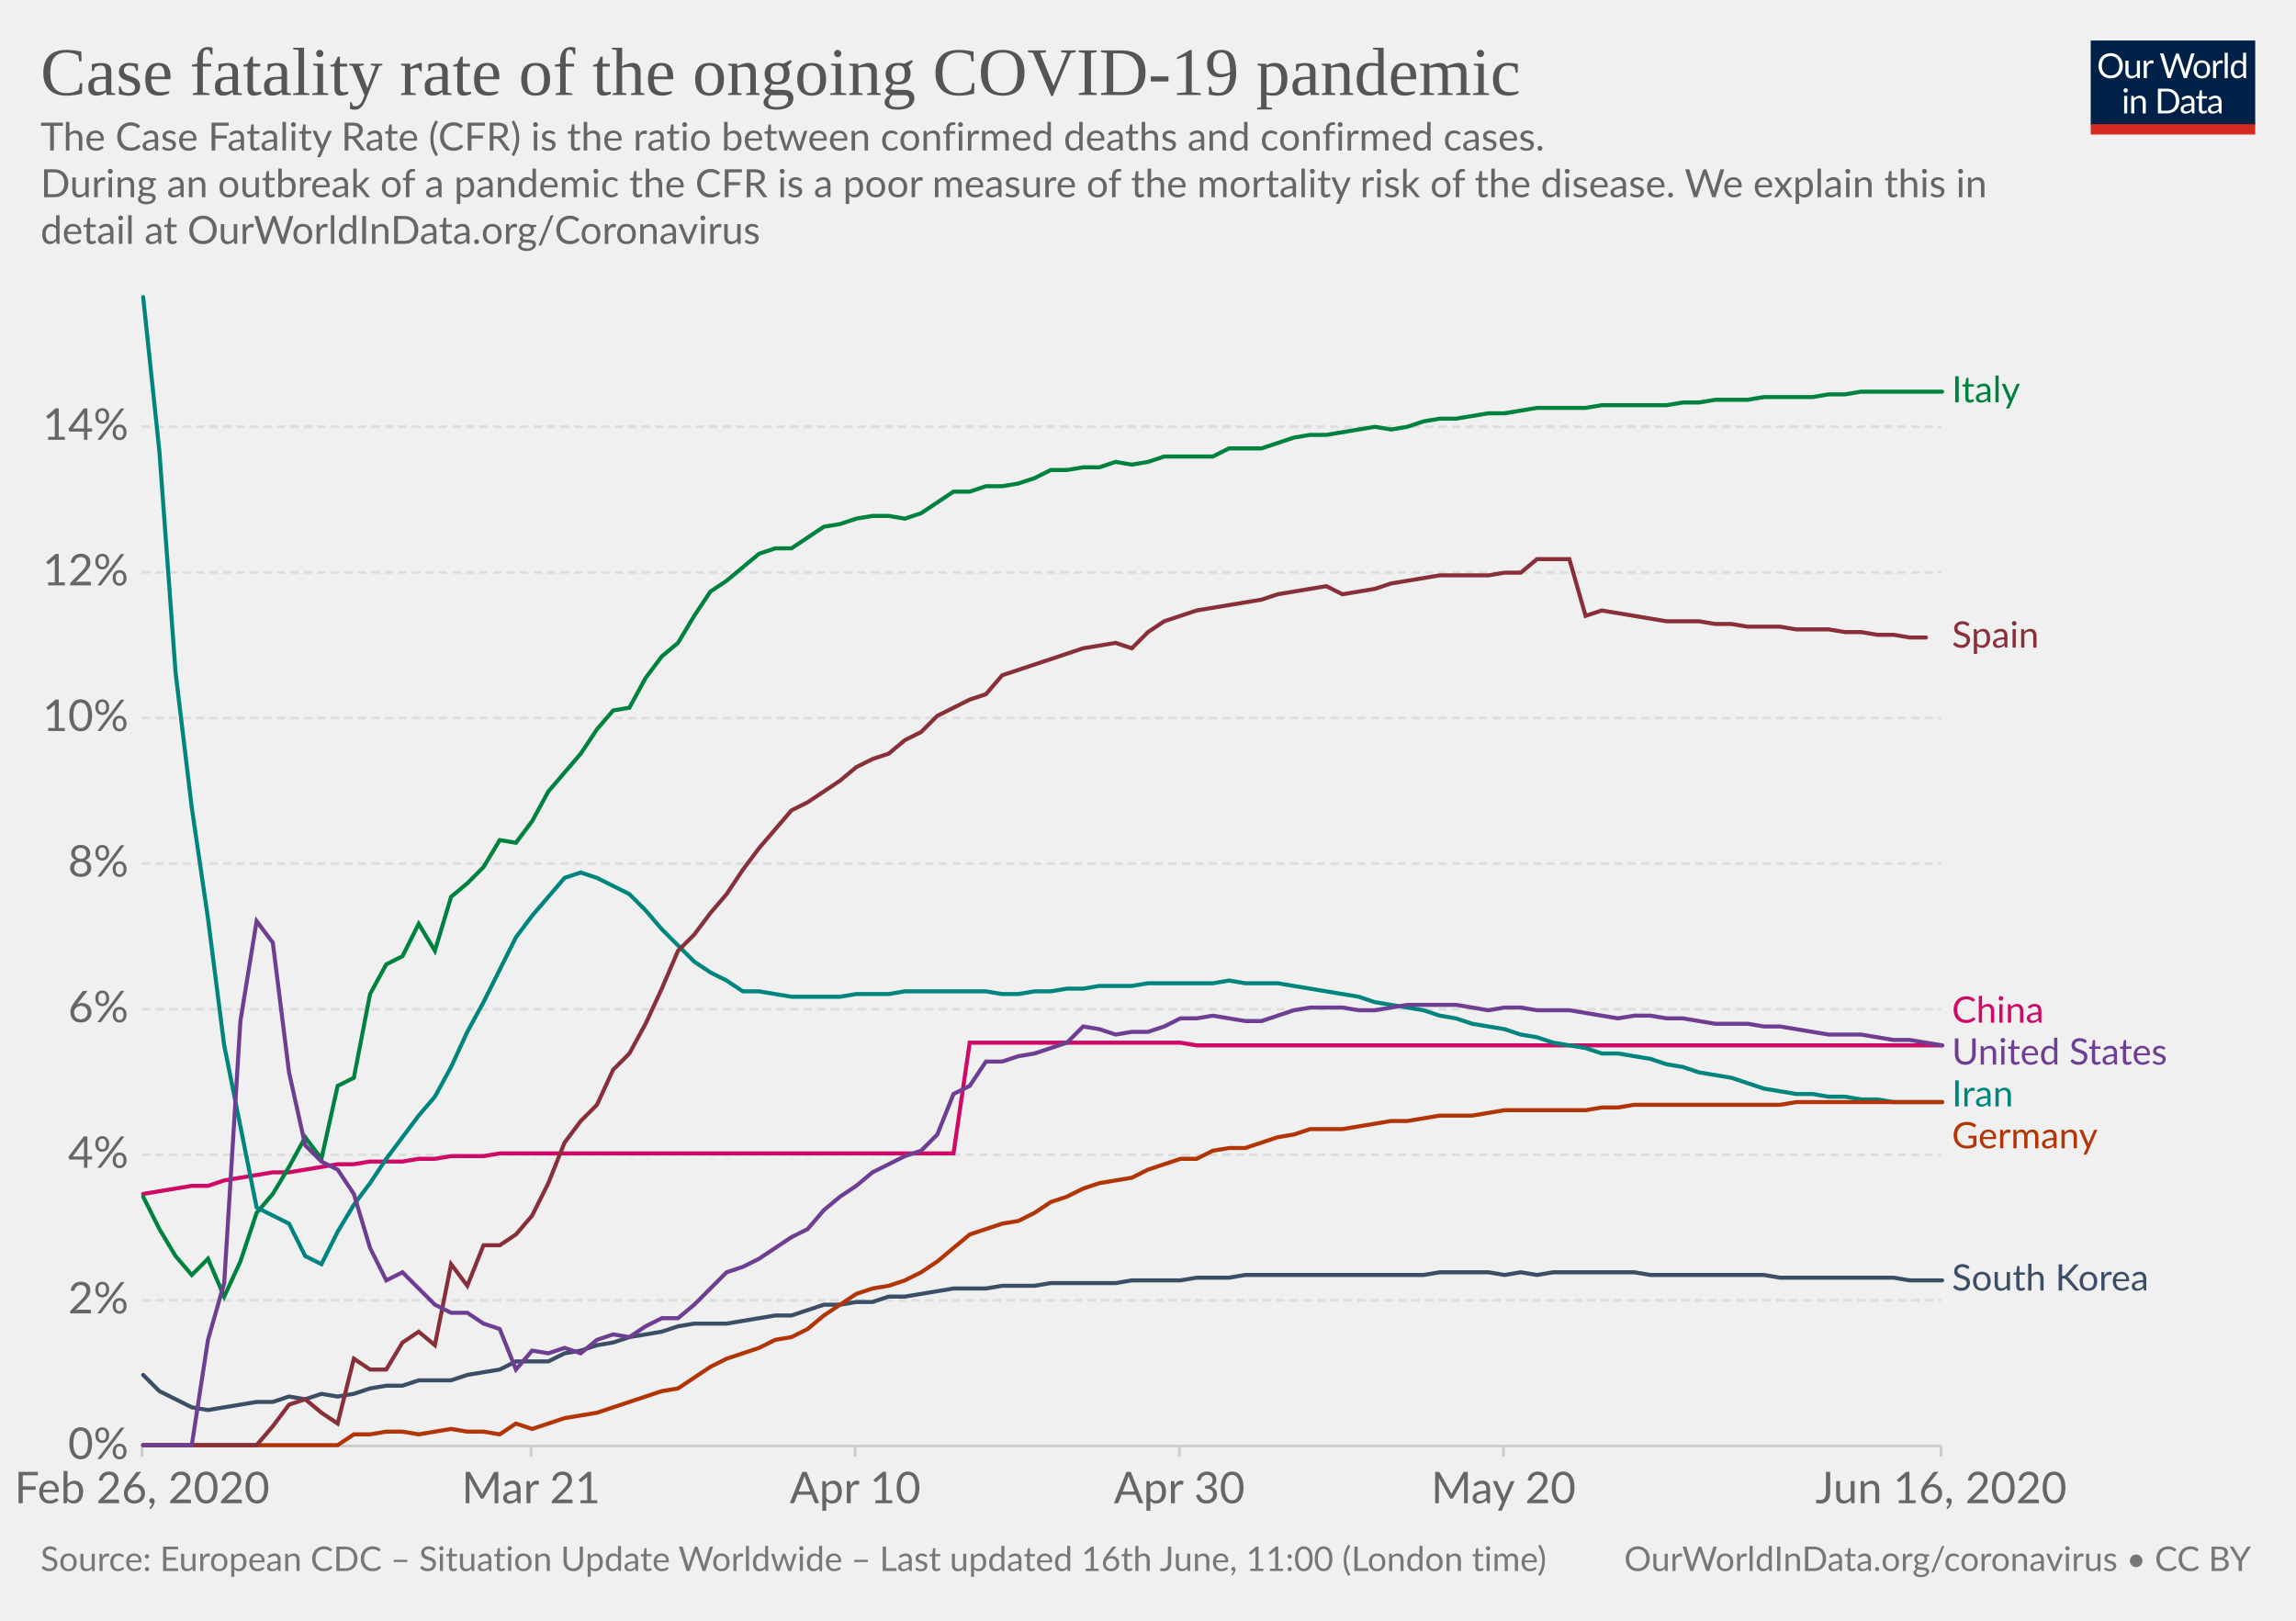
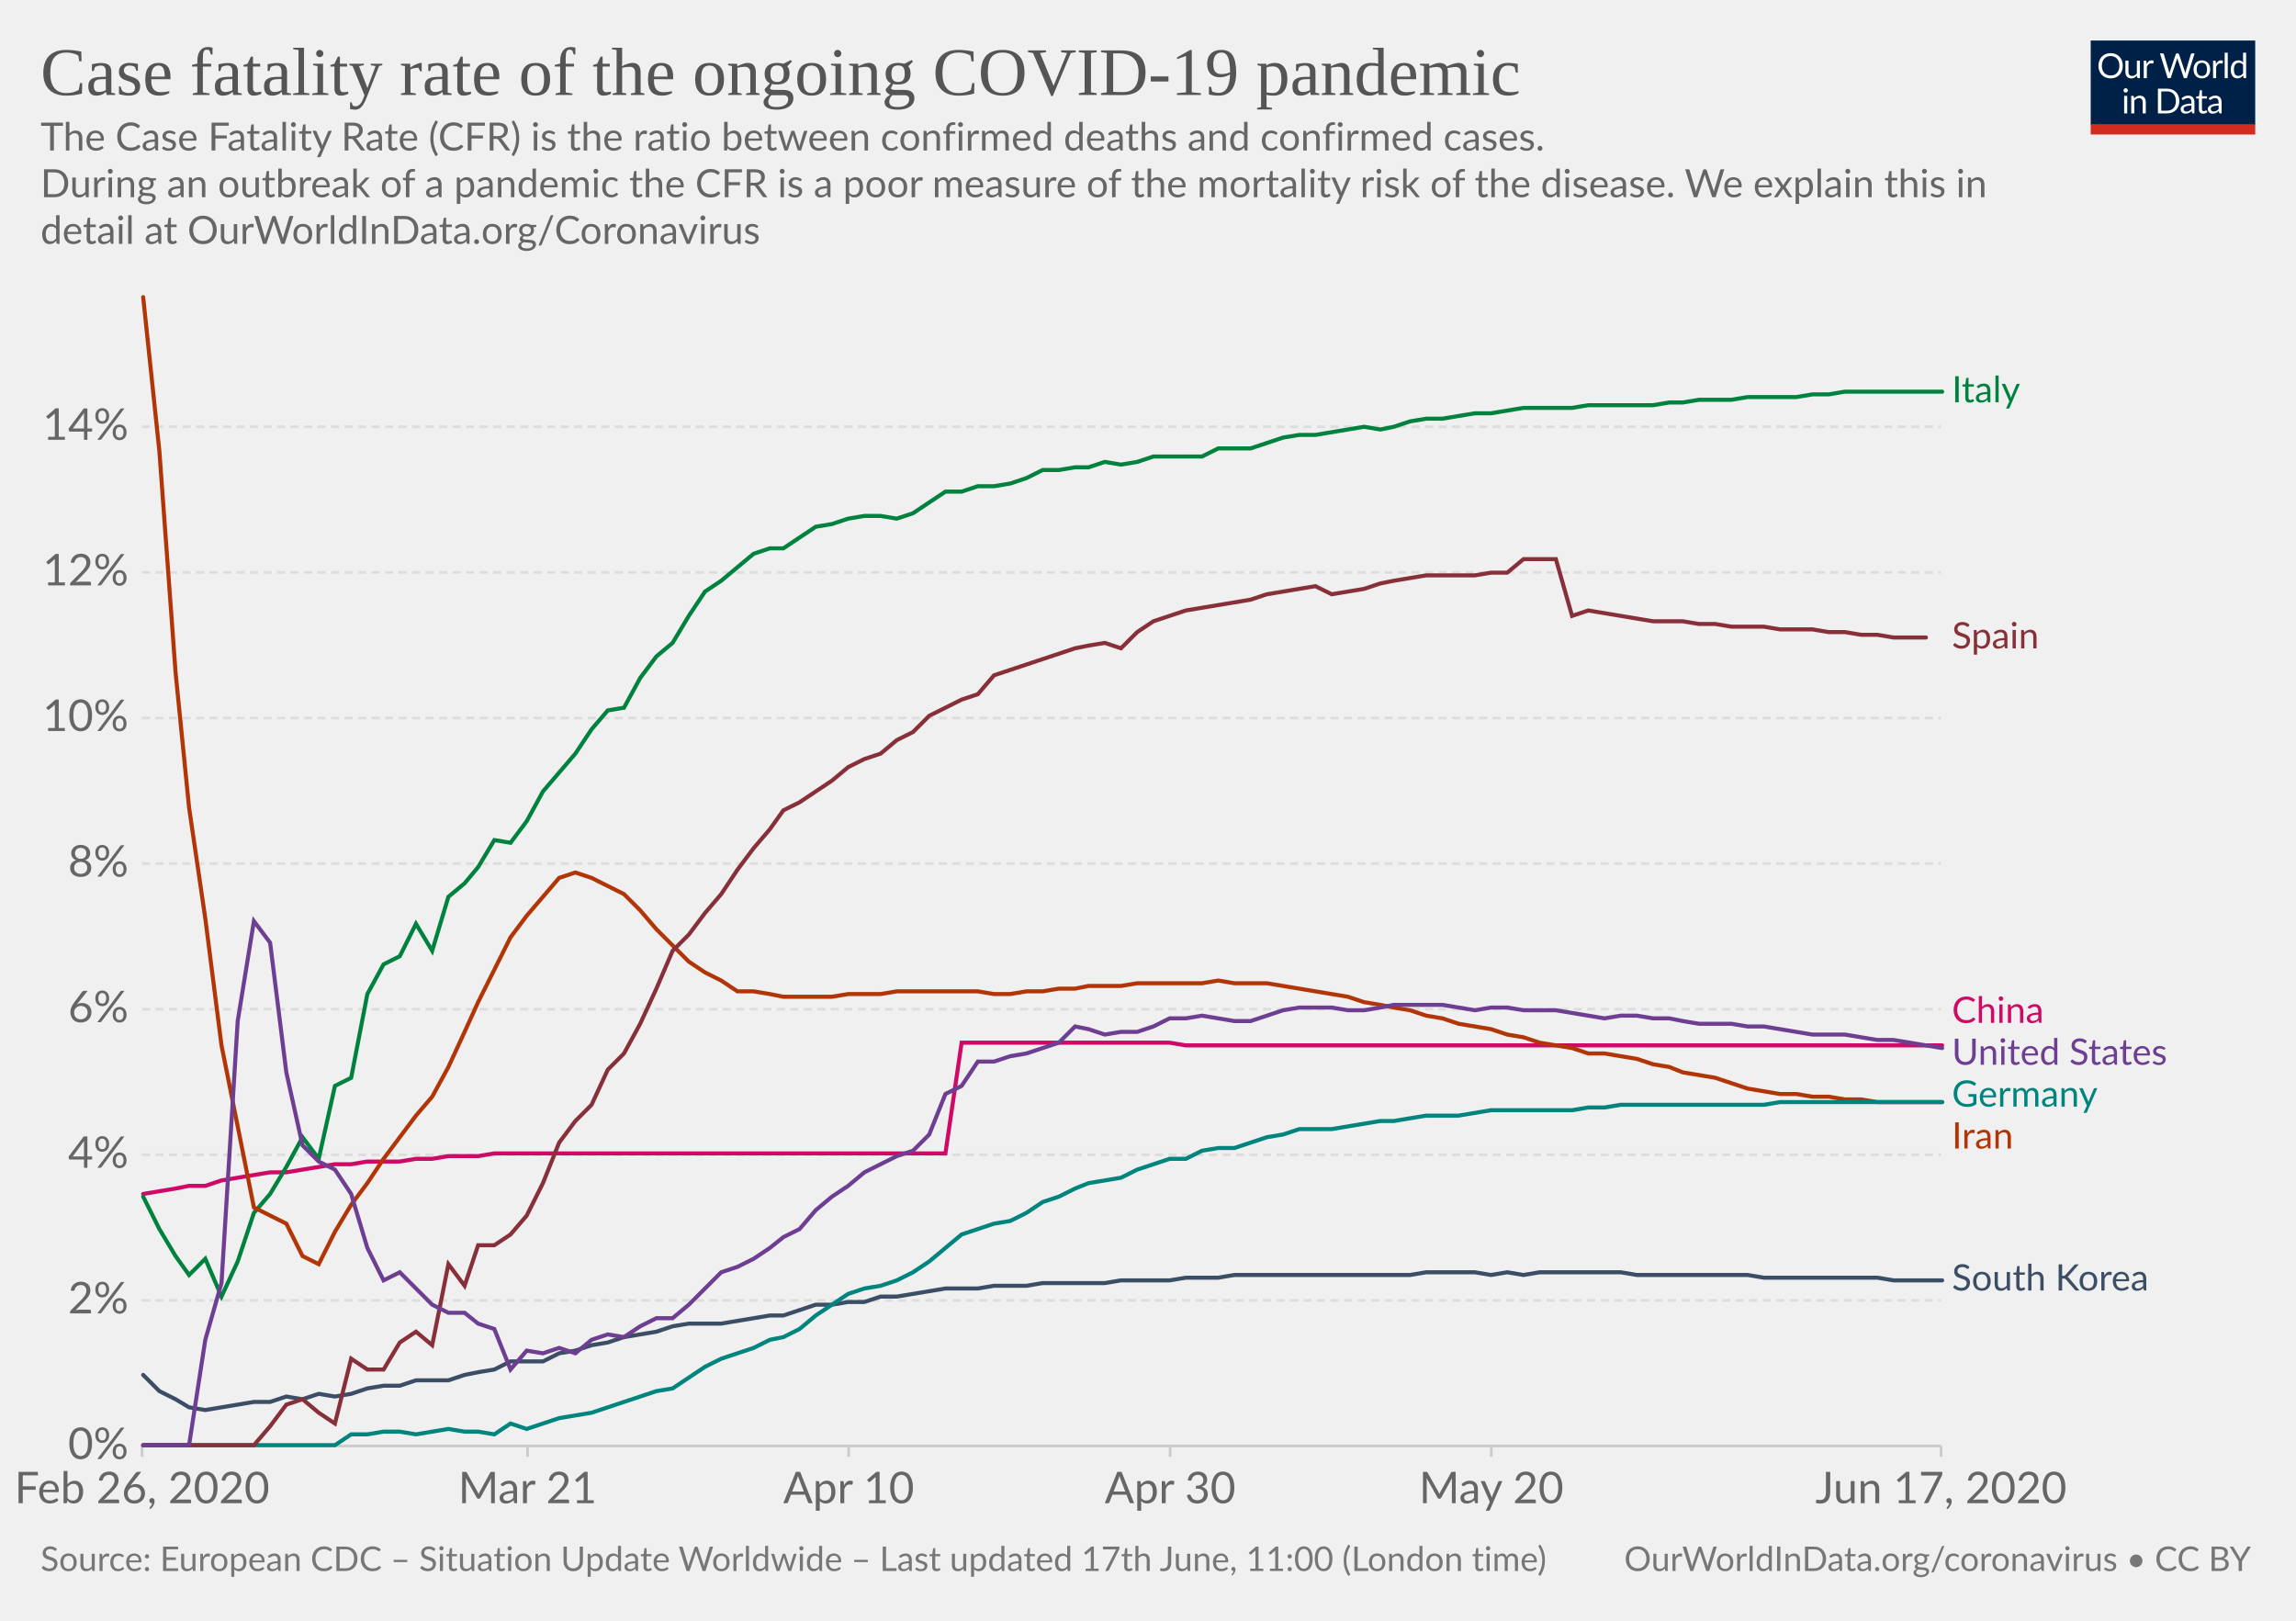
<svg xmlns="http://www.w3.org/2000/svg" version="1.1" style="background-color:#fff;-webkit-font-smoothing:antialiased" width="850" height="600" viewBox="0 0 850 600" font-family="Lato,'Helvetica Neue',Helvetica,Arial,sans-serif" font-size="18" text-rendering="optimizeLegibility">
  <g class="HeaderView">
    <g transform="matrix(.29 0 0 .29 774 15)">
      <svg width="210" height="120" viewBox="0 0 210 120" fill="none">
        <g clip-path="url(#clip0)">
          <path d="M0 0h210v107.89H0V0z" fill="#002147" />
          <path d="M40.98 32.25c0 2.36-.38 4.53-1.12 6.51a14.26 14.26 0 01-8.1 8.4c-1.9.78-4.02 1.17-6.34 1.17a16.6 16.6 0 01-6.33-1.17 14.31 14.31 0 01-8.08-8.4 18.29 18.29 0 01-1.12-6.51c0-2.36.38-4.53 1.12-6.5a14.32 14.32 0 018.07-8.44c1.92-.8 4.03-1.19 6.34-1.19 2.32 0 4.43.4 6.34 1.19 1.92.8 3.56 1.9 4.93 3.34a14.87 14.87 0 013.17 5.1 18.1 18.1 0 011.12 6.5zm-4.38 0c0-1.94-.26-3.68-.8-5.22a10.91 10.91 0 00-2.24-3.89 9.68 9.68 0 00-3.52-2.46 11.95 11.95 0 00-4.62-.86c-1.68 0-3.21.28-4.6.86a9.88 9.88 0 00-3.54 2.46 10.91 10.91 0 00-2.24 3.9c-.53 1.53-.8 3.27-.8 5.2 0 1.94.27 3.68.8 5.22a11.17 11.17 0 002.24 3.9 10.01 10.01 0 003.55 2.44c1.38.56 2.9.83 4.6.83 1.7 0 3.24-.27 4.61-.83a9.8 9.8 0 003.52-2.44 11.17 11.17 0 002.25-3.9c.53-1.54.8-3.28.8-5.21zm26.22-6.54V48H60.5c-.56 0-.9-.27-1.05-.81l-.31-2.4a12.45 12.45 0 01-3.26 2.6c-1.2.64-2.58.96-4.13.96-1.22 0-2.3-.2-3.24-.6a6.52 6.52 0 01-2.33-1.7 7.37 7.37 0 01-1.43-2.67c-.3-1.04-.46-2.2-.46-3.45V25.7h3.91v14.22c0 1.68.38 2.99 1.15 3.91.77.93 1.96 1.39 3.54 1.39 1.16 0 2.24-.27 3.23-.82a10.42 10.42 0 002.8-2.28V25.7h3.91zm8.61 4.47a9.94 9.94 0 012.6-3.56 5.64 5.64 0 013.76-1.3c.47 0 .92.05 1.34.15.44.1.83.27 1.17.49l-.3 2.92c-.09.37-.3.55-.66.55-.2 0-.5-.04-.9-.13a6.21 6.21 0 00-3.24.18c-.54.2-1.03.5-1.47.92-.42.4-.81.9-1.17 1.5-.33.58-.64 1.26-.92 2.02V48H67.7V25.71h2.25c.42 0 .72.08.88.25.16.16.27.44.33.83l.26 3.39zm61.16-13.7L122.75 48h-3.82l-7.99-24.05a21.95 21.95 0 01-.42-1.58 38.36 38.36 0 01-.44 1.58L102.05 48h-3.83L88.4 16.47h3.54c.38 0 .7.1.95.29.26.2.43.43.5.73l6.52 21.9c.1.4.2.83.28 1.28.1.46.2.94.29 1.46l.3-1.46c.12-.47.25-.9.38-1.27l7.41-21.91c.1-.25.26-.48.51-.69.27-.22.58-.33.95-.33h1.23c.38 0 .69.1.92.29.24.2.41.43.53.73l7.4 21.9a28.4 28.4 0 01.68 2.62 29.52 29.52 0 01.52-2.61l6.54-21.91c.07-.27.23-.5.48-.7.27-.21.58-.32.95-.32h3.32zm9.35 8.88c1.63 0 3.1.27 4.4.82a9.43 9.43 0 015.46 5.94c.5 1.4.74 2.98.74 4.73 0 1.76-.25 3.34-.74 4.75a9.43 9.43 0 01-5.46 5.92c-1.3.52-2.77.79-4.4.79-1.64 0-3.12-.27-4.44-.8a9.42 9.42 0 01-3.35-2.3c-.92-1-1.63-2.2-2.13-3.61-.49-1.41-.73-3-.73-4.75s.24-3.33.73-4.73c.5-1.43 1.2-2.64 2.13-3.63a9.4 9.4 0 013.35-2.31c1.32-.55 2.8-.82 4.44-.82zm0 19.89c2.2 0 3.84-.73 4.93-2.2 1.08-1.48 1.63-3.54 1.63-6.18 0-2.66-.55-4.72-1.63-6.2-1.09-1.49-2.73-2.23-4.93-2.23-1.12 0-2.09.2-2.93.57a5.7 5.7 0 00-2.06 1.65 7.5 7.5 0 00-1.24 2.67c-.26 1.04-.4 2.22-.4 3.54 0 2.64.55 4.7 1.64 6.18 1.1 1.47 2.76 2.2 4.99 2.2zm17.97-15.07a9.94 9.94 0 012.6-3.56 5.64 5.64 0 013.76-1.3c.47 0 .91.05 1.34.15.44.1.83.27 1.16.49l-.28 2.92c-.09.37-.31.55-.66.55-.2 0-.5-.04-.9-.13a6.2 6.2 0 00-3.24.18c-.54.2-1.03.5-1.47.92-.43.4-.82.9-1.17 1.5a13.1 13.1 0 00-.92 2.02V48h-3.94V25.71h2.24c.43 0 .72.08.88.25.17.16.28.44.33.83l.27 3.39zm15.04-14.59V48h-3.92V15.6h3.92zm19.55 15.43a6.22 6.22 0 00-2.38-2.05 6.7 6.7 0 00-2.86-.6c-2.07 0-3.66.75-4.77 2.23-1.12 1.48-1.68 3.6-1.68 6.33 0 1.46.13 2.7.38 3.74a7.29 7.29 0 001.1 2.56 4.35 4.35 0 001.78 1.45c.7.3 1.5.46 2.4.46 1.29 0 2.41-.3 3.36-.88a9.6 9.6 0 002.67-2.49V31.02zm3.91-15.43V48h-2.33c-.56 0-.9-.27-1.06-.81l-.35-2.71a12.13 12.13 0 01-3.25 2.77 8.28 8.28 0 01-4.23 1.06 7.31 7.31 0 01-6.14-2.9c-.73-.96-1.3-2.15-1.69-3.57a18.35 18.35 0 01.07-9.48 11.29 11.29 0 011.89-3.7 8.7 8.7 0 017.06-3.34 7.96 7.96 0 016.12 2.62V15.59h3.91zM46.61 70.71V93H42.7V70.71h3.91zm.84-7c0 .39-.08.75-.24 1.09a2.81 2.81 0 01-1.52 1.47 2.67 2.67 0 01-2.16 0 2.9 2.9 0 01-1.45-1.47 2.67 2.67 0 010-2.16c.15-.35.35-.65.6-.9.25-.27.53-.47.85-.62a2.67 2.67 0 012.16 0c.35.15.65.35.9.62.27.25.47.55.62.9.16.34.24.7.24 1.08zm7.97 10.24c.49-.54 1-1.04 1.54-1.48a9.85 9.85 0 013.66-1.84 8.96 8.96 0 015.43.35c.94.4 1.72.97 2.33 1.71a7.36 7.36 0 011.43 2.67c.32 1.04.49 2.19.49 3.45V93h-3.94V78.81c0-1.69-.4-3-1.17-3.92-.76-.93-1.93-1.4-3.5-1.4a6.6 6.6 0 00-3.25.83c-1 .56-1.92 1.31-2.77 2.27V93h-3.94V70.71h2.35c.56 0 .9.28 1.04.82l.3 2.42zm57.7 3.3c0 2.36-.37 4.5-1.11 6.44a14.3 14.3 0 01-3.17 4.98 14.1 14.1 0 01-4.93 3.2c-1.9.76-4.02 1.13-6.33 1.13H85.8V61.47h11.77c2.31 0 4.42.39 6.33 1.15a13.8 13.8 0 018.1 8.18 17.75 17.75 0 011.12 6.45zm-4.37 0c0-1.94-.26-3.67-.8-5.2a10.94 10.94 0 00-2.23-3.87 9.57 9.57 0 00-3.53-2.42 12.23 12.23 0 00-4.61-.83h-7.5v24.62h7.5c1.7 0 3.24-.28 4.61-.84a9.7 9.7 0 003.53-2.4 10.94 10.94 0 002.24-3.87c.53-1.53.8-3.26.8-5.2zm19.8 5.72c-1.8.06-3.34.2-4.62.44-1.26.22-2.3.51-3.1.88-.8.36-1.37.8-1.74 1.3-.35.5-.53 1.05-.53 1.67 0 .58.1 1.1.3 1.52a3 3 0 00.76 1.05c.34.27.73.46 1.17.6.45.11.94.17 1.45.17a7.28 7.28 0 003.5-.81 11.95 11.95 0 002.82-2.2v-4.62zm-12.65-9.11a12.73 12.73 0 013.98-2.66c1.43-.59 3-.88 4.73-.88 1.25 0 2.36.2 3.33.61a6.81 6.81 0 013.94 4.38c.33 1.04.5 2.19.5 3.43V93h-1.74a1.8 1.8 0 01-.88-.18c-.2-.13-.36-.38-.48-.74l-.44-2.12c-.59.55-1.16 1.03-1.72 1.46a9.48 9.48 0 01-3.74 1.7c-.69.15-1.46.23-2.3.23-.87 0-1.69-.12-2.45-.35a5.34 5.34 0 01-3.34-2.93 6.64 6.64 0 01-.49-2.64c0-.88.25-1.72.73-2.53a6.33 6.33 0 012.35-2.17c1.09-.63 2.5-1.15 4.25-1.54 1.75-.41 3.89-.65 6.42-.7v-1.75c0-1.73-.37-3.03-1.12-3.91-.75-.9-1.84-1.34-3.28-1.34-.97 0-1.78.12-2.44.37-.64.23-1.2.5-1.7.81l-1.23.82c-.33.23-.67.35-1 .35-.27 0-.5-.07-.69-.2a2.1 2.1 0 01-.48-.53l-.7-1.25zm27.67 19.5c-1.76 0-3.12-.5-4.07-1.48-.94-.98-1.41-2.4-1.41-4.25V74h-2.68a.9.9 0 01-.6-.2c-.16-.14-.24-.36-.24-.66v-1.56l3.65-.46.9-6.89a.9.9 0 01.29-.52.88.88 0 01.62-.22H142v7.67h6.44V74H142v13.38c0 .94.22 1.63.68 2.09.45.45 1.04.68 1.76.68a3.21 3.21 0 001.85-.53l.55-.35c.16-.12.3-.18.41-.18.2 0 .4.13.55.38l1.15 1.87a7.45 7.45 0 01-2.44 1.5c-.96.35-1.94.52-2.95.52zm19.68-10.4c-1.8.07-3.34.21-4.62.45-1.26.22-2.3.51-3.1.88-.8.36-1.37.8-1.74 1.3-.35.5-.53 1.05-.53 1.67 0 .58.1 1.1.3 1.52.18.42.44.77.76 1.05.34.27.73.46 1.17.6.45.11.94.17 1.45.17a7.3 7.3 0 003.5-.81 12.04 12.04 0 002.82-2.2v-4.62zm-12.65-9.1a12.72 12.72 0 013.99-2.66c1.42-.59 3-.88 4.72-.88 1.25 0 2.36.2 3.33.61a6.81 6.81 0 013.94 4.38c.33 1.04.5 2.19.5 3.43V93h-1.74a1.8 1.8 0 01-.88-.18c-.2-.13-.36-.38-.48-.74l-.44-2.12c-.59.55-1.16 1.03-1.72 1.46a9.48 9.48 0 01-3.74 1.7c-.69.15-1.46.23-2.3.23-.87 0-1.69-.12-2.45-.35a5.33 5.33 0 01-3.34-2.93 6.62 6.62 0 01-.49-2.64c0-.88.25-1.72.73-2.53a6.33 6.33 0 012.35-2.17c1.09-.63 2.5-1.15 4.25-1.54a31.2 31.2 0 016.42-.7v-1.75c0-1.73-.37-3.03-1.12-3.91-.75-.9-1.84-1.34-3.28-1.34-.97 0-1.78.12-2.44.37-.64.23-1.2.5-1.7.81-.46.3-.87.57-1.22.82-.34.23-.68.35-1.02.35-.26 0-.49-.07-.68-.2a1.88 1.88 0 01-.48-.53l-.7-1.25z" fill="#fff" />
          <path fill="#D42B21" d="M0 106.79h210V120H0z" />
        </g>
        <defs>
          <clipPath id="clip0">
            <path fill="#fff" d="M0 0h210v120H0z" />
          </clipPath>
        </defs>
      </svg>
    </g>
    <a href="https://ourworldindata.org/grapher/case-fatality-rate-covid-19" target="_blank" font-family="&quot;Playfair Display&quot;,Georgia,&quot;Times New Roman&quot;,serif">
      <text font-size="25.2" x="15" y="35.2" fill="#555">
        <tspan x="15" y="35.16">Case fatality rate of the ongoing COVID-19 pandemic</tspan>
      </text>
    </a>
    <text font-size="14.4" x="15" y="55.7" fill="#666">
      <tspan x="15" y="55.72">The Case Fatality Rate (CFR) is the ratio between confirmed deaths and confirmed cases.</tspan>
      <tspan x="15" y="73"> During an outbreak of a pandemic the CFR is a poor measure of the mortality risk of the disease. We explain this in</tspan>
      <tspan x="15" y="90.28">detail at OurWorldInData.org/Coronavirus</tspan>
    </text>
  </g>
  <g class="LineChart">
    <defs>
      <clipPath id="a">
        <path d="M42.56 0h830v893.4h-830z" />
      </clipPath>
    </defs>
    <g class="AxisBoxView">
      <g class="HorizontalAxis">
-         <path stroke="#ccc" d="M52.6 535.3v4M196.6 535.3v4M316.6 535.3v4M436.6 535.3v4M556.6 535.3v4M718.6 535.3v4" />
+         <path stroke="#ccc" d="M52.6 535.3v4M195.3 535.3v4M314.2 535.3v4M433.2 535.3v4M552.1 535.3v4M718.6 535.3v4" />
        <text x="52.6" y="556.5" fill="#666" text-anchor="middle" font-size="16.2">Feb 26, 2020</text>
-         <text x="196.6" y="556.5" fill="#666" text-anchor="middle" font-size="16.2">Mar 21</text>
-         <text x="316.6" y="556.5" fill="#666" text-anchor="middle" font-size="16.2">Apr 10</text>
-         <text x="436.6" y="556.5" fill="#666" text-anchor="middle" font-size="16.2">Apr 30</text>
-         <text x="556.6" y="556.5" fill="#666" text-anchor="middle" font-size="16.2">May 20</text>
-         <text x="718.6" y="556.5" fill="#666" text-anchor="middle" font-size="16.2">Jun 16, 2020</text>
+         <text x="195.3" y="556.5" fill="#666" text-anchor="middle" font-size="16.2">Mar 21</text>
+         <text x="314.2" y="556.5" fill="#666" text-anchor="middle" font-size="16.2">Apr 10</text>
+         <text x="433.2" y="556.5" fill="#666" text-anchor="middle" font-size="16.2">Apr 30</text>
+         <text x="552.1" y="556.5" fill="#666" text-anchor="middle" font-size="16.2">May 20</text>
+         <text x="718.6" y="556.5" fill="#666" text-anchor="middle" font-size="16.2">Jun 17, 2020</text>
      </g>
      <g class="VerticalAxis" fill="#666" dominant-baseline="middle" text-anchor="end" font-size="16.2">
        <text x="47.56" y="535.3">0%</text>
        <text x="47.56" y="481.4">2%</text>
        <text x="47.56" y="427.5">4%</text>
        <text x="47.56" y="373.6">6%</text>
        <text x="47.56" y="319.7">8%</text>
        <text x="47.56" y="265.8">10%</text>
        <text x="47.56" y="211.9">12%</text>
        <text x="47.56" y="158">14%</text>
      </g>
      <g class="AxisGridLines">
        <path stroke="#ccc" d="M52.56 535.3H718.6" />
        <path stroke="#ddd" stroke-dasharray="3,2" d="M52.56 481.4H718.6M52.56 427.5H718.6M52.56 373.6H718.6M52.56 319.7H718.6M52.56 265.8H718.6M52.56 211.9H718.6M52.56 158H718.6" />
      </g>
    </g>
    <g clip-path="url(#a)">
      <g class="HeightedLegend" cursor="pointer">
        <g class="legendMark">
          <text font-size="13.5" x="722.6" y="149" fill="#00823F">
            <tspan x="722.6" y="148.95">Italy</tspan>
          </text>
        </g>
        <g class="legendMark">
-           <text font-size="13.5" x="722.6" y="239.8" fill="#883039">
-             <tspan x="722.6" y="239.75">Spain</tspan>
+           <text font-size="13.5" x="722.6" y="240.1" fill="#883039">
+             <tspan x="722.6" y="240.05">Spain</tspan>
          </text>
        </g>
        <g class="legendMark">
-           <text font-size="13.5" x="722.6" y="378.6" fill="#CF0A66">
-             <tspan x="722.6" y="378.6">China</tspan>
+           <text font-size="13.5" x="722.6" y="378.7" fill="#CF0A66">
+             <tspan x="722.6" y="378.68">China</tspan>
          </text>
        </g>
        <g class="legendMark">
-           <text font-size="13.5" x="722.6" y="394.1" fill="#6D3E91">
-             <tspan x="722.6" y="394.1">United States</tspan>
+           <text font-size="13.5" x="722.6" y="394.2" fill="#6D3E91">
+             <tspan x="722.6" y="394.18">United States</tspan>
          </text>
        </g>
        <g class="legendMark">
-           <text font-size="13.5" x="722.6" y="409.6" fill="#00847E">
-             <tspan x="722.6" y="409.6">Iran</tspan>
+           <text font-size="13.5" x="722.6" y="409.7" fill="#00847E">
+             <tspan x="722.6" y="409.68">Germany</tspan>
          </text>
        </g>
        <g class="legendMark">
-           <text font-size="13.5" x="722.6" y="425.1" fill="#B13507">
-             <tspan x="722.6" y="425.1">Germany</tspan>
+           <text font-size="13.5" x="722.6" y="425.2" fill="#B13507">
+             <tspan x="722.6" y="425.18">Iran</tspan>
          </text>
        </g>
        <g class="legendMark">
          <text font-size="13.5" x="722.6" y="477.8" fill="#3C4E66">
            <tspan x="722.6" y="477.75">South Korea</tspan>
          </text>
        </g>
      </g>
      <g class="Lines">
        <g class="key-China_0">
-           <path stroke="#CF0A66" stroke-linecap="round" d="M53 442l6-1 6-1 6-1h6l6-2 6-1 6-1 6-1h6l6-1 6-1 6-1h6l6-1h12l6-1h6l6-1h12l6-1h168l6-41h78l6 1h276" fill="none" stroke-width="1.5" />
+           <path stroke="#CF0A66" stroke-linecap="round" d="M53 442l6-1 6-1 5-1h6l6-2 6-1 6-1 6-1h6l6-1 6-1 6-1h6l6-1h12l6-1h6l6-1h11l6-1h167l6-41h77l6 1h280" fill="none" stroke-width="1.5" />
        </g>
        <g class="key-Italy_0">
-           <path stroke="#00823F" stroke-linecap="round" d="M53 443l6 12 6 10 6 7 6-6 6 14 6-13 6-18 6-7 6-10 6-11 6 8 6-27 6-3 6-31 6-11 6-3 6-12 6 10 6-20 6-5 6-6 6-10 6 1 6-8 6-11 6-7 6-7 6-9 6-7 6-1 6-11 6-8 6-5 6-10 6-9 6-4 6-5 6-5 6-2h6l6-4 6-4 6-1 6-2 6-1h6l6 1 6-2 6-4 6-4h6l6-2h6l6-1 6-2 6-3h6l6-1h6l6-2 6 1 6-1 6-2h18l6-3h12l6-2 6-2 6-1h6l6-1 6-1 6-1 6 1 6-1 6-2 6-1h6l6-1 6-1h6l6-1 6-1h18l6-1h24l6-1h6l6-1h12l6-1h18l6-1h6l6-1h30" fill="none" stroke-width="1.5" />
+           <path stroke="#00823F" stroke-linecap="round" d="M53 443l6 12 6 10 5 7 6-6 6 14 6-13 6-18 6-7 6-10 6-11 6 8 6-27 6-3 6-31 6-11 6-3 6-12 6 10 6-20 6-5 5-6 6-10 6 1 6-8 6-11 6-7 6-7 6-9 6-7 6-1 6-11 6-8 6-5 6-10 6-9 6-4 6-5 6-5 6-2h5l6-4 6-4 6-1 6-2 6-1h6l6 1 6-2 6-4 6-4h6l6-2h6l6-1 6-2 6-3h6l6-1h5l6-2 6 1 6-1 6-2h18l6-3h12l6-2 6-2 6-1h6l6-1 6-1 6-1 6 1 5-1 6-2 6-1h6l6-1 6-1h6l6-1 6-1h18l6-1h24l6-1h5l6-1h12l6-1h18l6-1h6l6-1h36" fill="none" stroke-width="1.5" />
        </g>
        <g class="key-South-Korea_0">
-           <path stroke="#3C4E66" stroke-linecap="round" d="M53 509l6 6 6 3 6 3 6 1 6-1 6-1 6-1h6l6-2 6 1 6-2 6 1 6-1 6-2 6-1h6l6-2h12l6-2 6-1 6-1 6-3h12l6-3 6-1 6-2 6-1 6-2 6-1 6-1 6-2 6-1h12l6-1 6-1 6-1h6l6-2 6-2h6l6-1h6l6-2h6l6-1 6-1 6-1h12l6-1h12l6-1h24l6-1h18l6-1h12l6-1h66l6-1h18l6 1 6-1 6 1 6-1h30l6 1h42l6 1h42l6 1h12" fill="none" stroke-width="1.5" />
+           <path stroke="#3C4E66" stroke-linecap="round" d="M53 509l6 6 6 3 5 3 6 1 6-1 6-1 6-1h6l6-2 6 1 6-2 6 1 6-1 6-2 6-1h6l6-2h12l6-2 5-1 6-1 6-3h12l6-3 6-1 6-2 6-1 6-2 6-1 6-1 6-2 6-1h12l6-1 6-1 6-1h5l6-2 6-2h6l6-1h6l6-2h6l6-1 6-1 6-1h12l6-1h12l6-1h23l6-1h18l6-1h12l6-1h65l6-1h18l6 1 6-1 6 1 6-1h30l6 1h41l6 1h42l6 1h18" fill="none" stroke-width="1.5" />
        </g>
        <g class="key-Iran_0">
-           <path stroke="#00847E" stroke-linecap="round" d="M53 110l6 57 6 82 6 50 6 41 6 47 6 30 6 30 6 3 6 3 6 12 6 3 6-12 6-10 6-8 6-9 6-8 6-8 6-7 6-11 6-13 6-11 6-12 6-12 6-8 6-7 6-7 6-2 6 2 6 3 6 3 6 6 6 7 6 6 6 6 6 4 6 3 6 4h6l6 1 6 1h18l6-1h12l6-1h30l6 1h6l6-1h6l6-1h6l6-1h12l6-1h24l6-1 6 1h12l6 1 6 1 6 1 6 1 6 1 6 2 6 1 6 1 6 1 6 2 6 1 6 2 6 1 6 1 6 2 6 1 6 2 6 1 6 1 6 2h6l6 1 6 1 6 2 6 1 6 2 6 1 6 1 6 2 6 2 6 1 6 1h6l6 1h6l6 1h6l6 1h18" fill="none" stroke-width="1.5" />
+           <path stroke="#B13507" stroke-linecap="round" d="M53 110l6 57 6 82 5 50 6 41 6 47 6 30 6 30 6 3 6 3 6 12 6 3 6-12 6-10 6-8 6-9 6-8 6-8 6-7 6-11 6-13 5-11 6-12 6-12 6-8 6-7 6-7 6-2 6 2 6 3 6 3 6 6 6 7 6 6 6 6 6 4 6 3 6 4h6l6 1 5 1h18l6-1h12l6-1h30l6 1h6l6-1h6l6-1h6l5-1h12l6-1h24l6-1 6 1h12l6 1 6 1 6 1 6 1 6 1 6 2 6 1 5 1 6 1 6 2 6 1 6 2 6 1 6 1 6 2 6 1 6 2 6 1 6 1 6 2h6l6 1 6 1 6 2 6 1 5 2 6 1 6 1 6 2 6 2 6 1 6 1h6l6 1h6l6 1h6l6 1h24" fill="none" stroke-width="1.5" />
        </g>
        <g class="key-Germany_0">
-           <path stroke="#B13507" stroke-linecap="round" d="M53 535h72l6-4h6l6-1h6l6 1 6-1 6-1 6 1h6l6 1 6-4 6 2 6-2 6-2 6-1 6-1 6-2 6-2 6-2 6-2 6-1 6-4 6-4 6-3 6-2 6-2 6-3 6-1 6-3 6-5 6-4 6-4 6-2 6-1 6-2 6-3 6-4 6-5 6-5 6-2 6-2 6-1 6-3 6-4 6-2 6-3 6-2 6-1 6-1 6-3 6-2 6-2h6l6-3 6-1h6l6-2 6-2 6-1 6-2h12l6-1 6-1 6-1h6l6-1 6-1h12l6-1 6-1h30l6-1h6l6-1h54l6-1h54" fill="none" stroke-width="1.5" />
+           <path stroke="#00847E" stroke-linecap="round" d="M53 535h71l6-4h6l6-1h6l6 1 6-1 6-1 6 1h5l6 1 6-4 6 2 6-2 6-2 6-1 6-1 6-2 6-2 6-2 6-2 6-1 6-4 6-4 6-3 6-2 6-2 6-3 5-1 6-3 6-5 6-4 6-4 6-2 6-1 6-2 6-3 6-4 6-5 6-5 6-2 6-2 6-1 6-3 6-4 6-2 6-3 5-2 6-1 6-1 6-3 6-2 6-2h6l6-3 6-1h6l6-2 6-2 6-1 6-2h12l6-1 6-1 6-1h5l6-1 6-1h12l6-1 6-1h30l6-1h6l6-1h53l6-1h60" fill="none" stroke-width="1.5" />
        </g>
        <g class="key-Spain_0">
-           <path stroke="#883039" stroke-linecap="round" d="M53 535h42l6-7 6-8 6-2 6 5 6 4 6-24 6 4h6l6-10 6-4 6 5 6-30 6 8 6-15h6l6-4 6-7 6-12 6-15 6-8 6-6 6-13 6-6 6-11 6-13 6-14 6-6 6-8 6-7 6-9 6-8 6-7 6-7 6-3 6-4 6-4 6-5 6-3 6-2 6-5 6-3 6-6 6-3 6-3 6-2 6-7 6-2 6-2 6-2 6-2 6-2 6-1 6-1 6 2 6-6 6-4 6-2 6-2 6-1 6-1 6-1 6-1 6-2 6-1 6-1 6-1 6 3 6-1 6-1 6-2 6-1 6-1 6-1h18l6-1h6l6-5h12l6 21 6-2 6 1 6 1 6 1 6 1h12l6 1h6l6 1h12l6 1h12l6 1h6l6 1h6l6 1h6" fill="none" stroke-width="1.5" />
+           <path stroke="#883039" stroke-linecap="round" d="M53 535h41l6-7 6-8 6-2 6 5 6 4 6-24 6 4h6l6-10 6-4 6 5 6-30 6 8 5-15h6l6-4 6-7 6-12 6-15 6-8 6-6 6-13 6-6 6-11 6-13 6-14 6-6 6-8 6-7 6-9 6-8 6-7 5-7 6-3 6-4 6-4 6-5 6-3 6-2 6-5 6-3 6-6 6-3 6-3 6-2 6-7 6-2 6-2 6-2 6-2 6-2 5-1 6-1 6 2 6-6 6-4 6-2 6-2 6-1 6-1 6-1 6-1 6-2 6-1 6-1 6-1 6 3 6-1 6-1 6-2 5-1 6-1 6-1h18l6-1h6l6-5h12l6 21 6-2 6 1 6 1 6 1 6 1h11l6 1h6l6 1h12l6 1h12l6 1h6l6 1h6l6 1h12" fill="none" stroke-width="1.5" />
        </g>
        <g class="key-United-States_0">
-           <path stroke="#6D3E91" stroke-linecap="round" d="M53 535h18l6-39 6-21 6-97 6-37 6 8 6 48 6 27 6 6 6 3 6 9 6 20 6 12 6-3 6 6 6 6 6 3h6l6 4 6 2 6 15 6-7 6 1 6-2 6 2 6-5 6-2 6 1 6-4 6-3h6l6-5 6-6 6-6 6-2 6-3 6-4 6-4 6-3 6-7 6-5 6-4 6-5 6-3 6-3 6-2 6-6 6-15 6-3 6-9h6l6-2 6-1 6-2 6-2 6-6 6 1 6 2 6-1h6l6-2 6-3h6l6-1 6 1 6 1h6l6-2 6-2 6-1h12l6 1h6l6-1 6-1h18l6 1 6 1 6-1h6l6 1h12l6 1 6 1 6 1 6-1h6l6 1h6l6 1 6 1h12l6 1h6l6 1 6 1 6 1h12l6 1 6 1h6l6 1 6 1" fill="none" stroke-width="1.5" />
+           <path stroke="#6D3E91" stroke-linecap="round" d="M53 535h17l6-39 6-21 6-97 6-37 6 8 6 48 6 27 6 6 6 3 6 9 6 20 6 12 6-3 6 6 6 6 6 3h6l5 4 6 2 6 15 6-7 6 1 6-2 6 2 6-5 6-2 6 1 6-4 6-3h6l6-5 6-6 6-6 6-2 6-3 6-4 5-4 6-3 6-7 6-5 6-4 6-5 6-3 6-3 6-2 6-6 6-15 6-3 6-9h6l6-2 6-1 6-2 6-2 6-6 5 1 6 2 6-1h6l6-2 6-3h6l6-1 6 1 6 1h6l6-2 6-2 6-1h12l6 1h6l6-1 5-1h18l6 1 6 1 6-1h6l6 1h12l6 1 6 1 6 1 6-1h6l6 1h6l5 1 6 1h12l6 1h6l6 1 6 1 6 1h12l6 1 6 1h6l6 1 6 1 6 1" fill="none" stroke-width="1.5" />
        </g>
      </g>
    </g>
  </g>
  <g class="SourcesFooter" fill="#777">
    <g class="clickable" fill="#777">
      <text font-size="12.6" x="15" y="581.6">
-         <tspan x="15" y="581.58">Source: European CDC – Situation Update Worldwide – Last updated 16th June, 11:00 (London time)</tspan>
+         <tspan x="15" y="581.58">Source: European CDC – Situation Update Worldwide – Last updated 17th June, 11:00 (London time)</tspan>
      </text>
    </g>
    <text font-size="12.6" x="601.3" y="581.6">
      <tspan x="601.27" y="581.58">
        <a target="_blank" href="https://ourworldindata.org/coronavirus" fill="#777">OurWorldInData.org/coronavirus</a> • <a class="cclogo" href="http://creativecommons.org/licenses/by/4.0/deed.en_US" target="_blank" fill="#777">CC BY</a>
      </tspan>
    </text>
  </g>
</svg>
